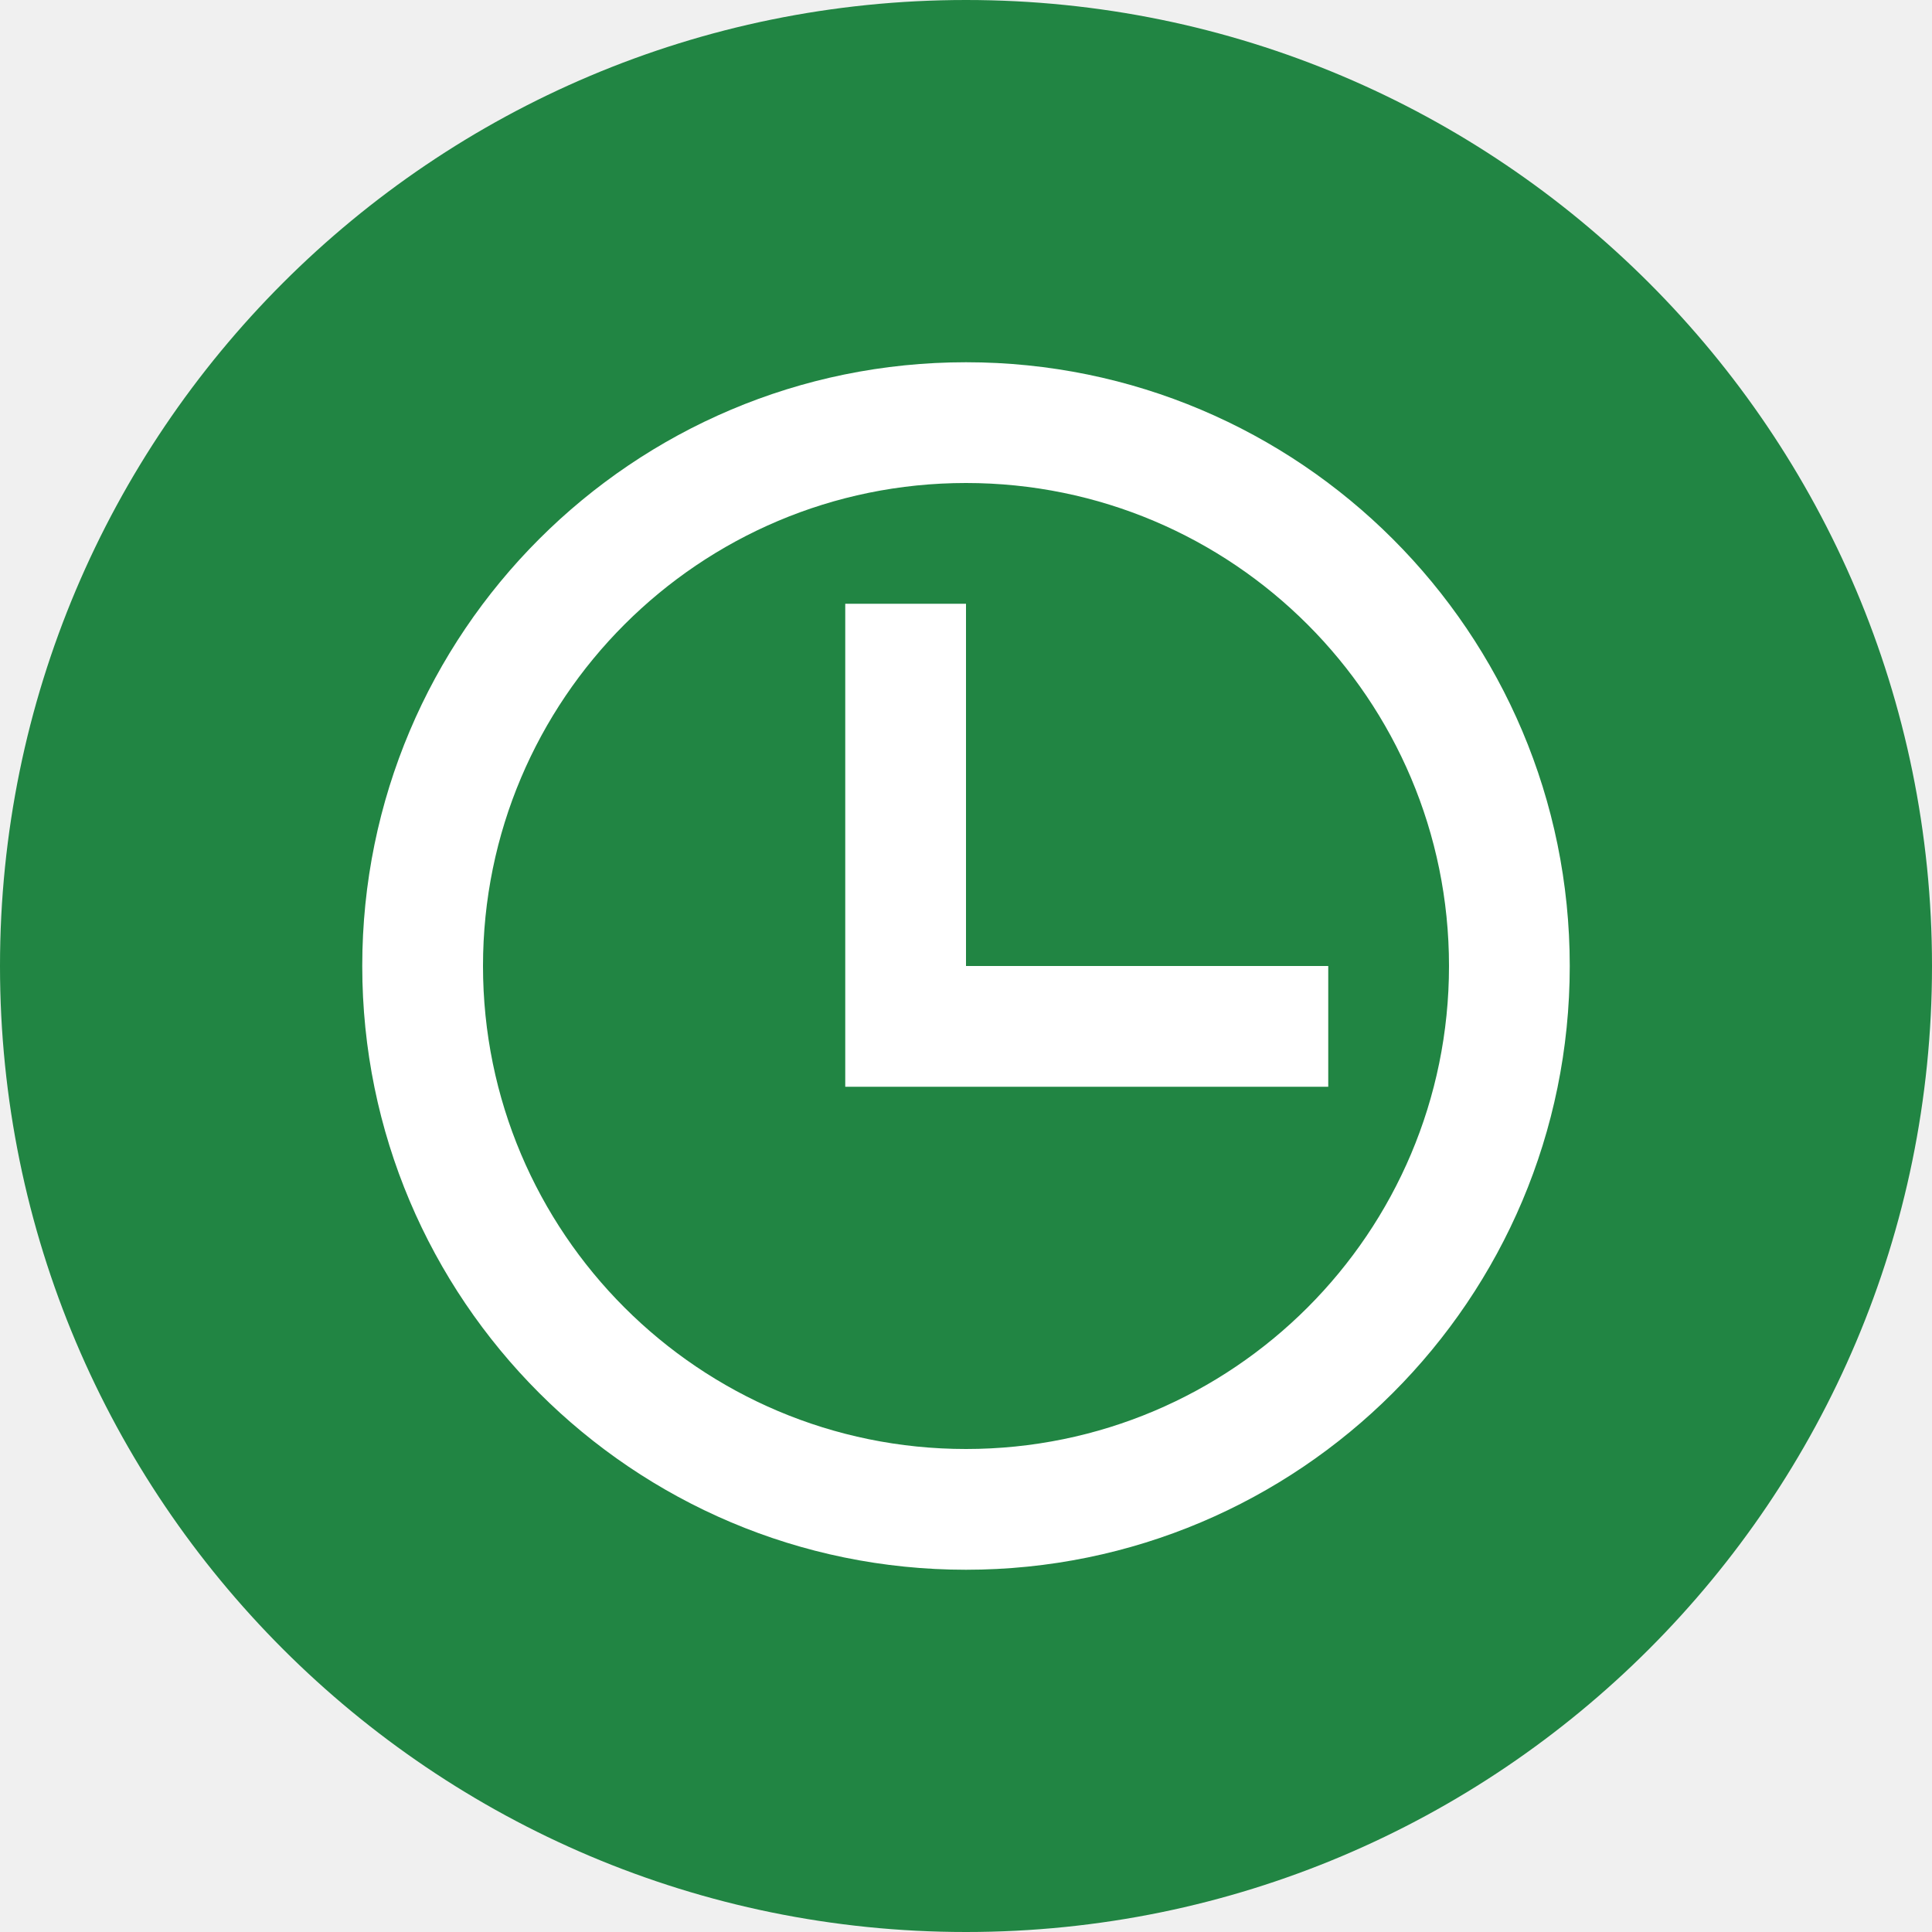
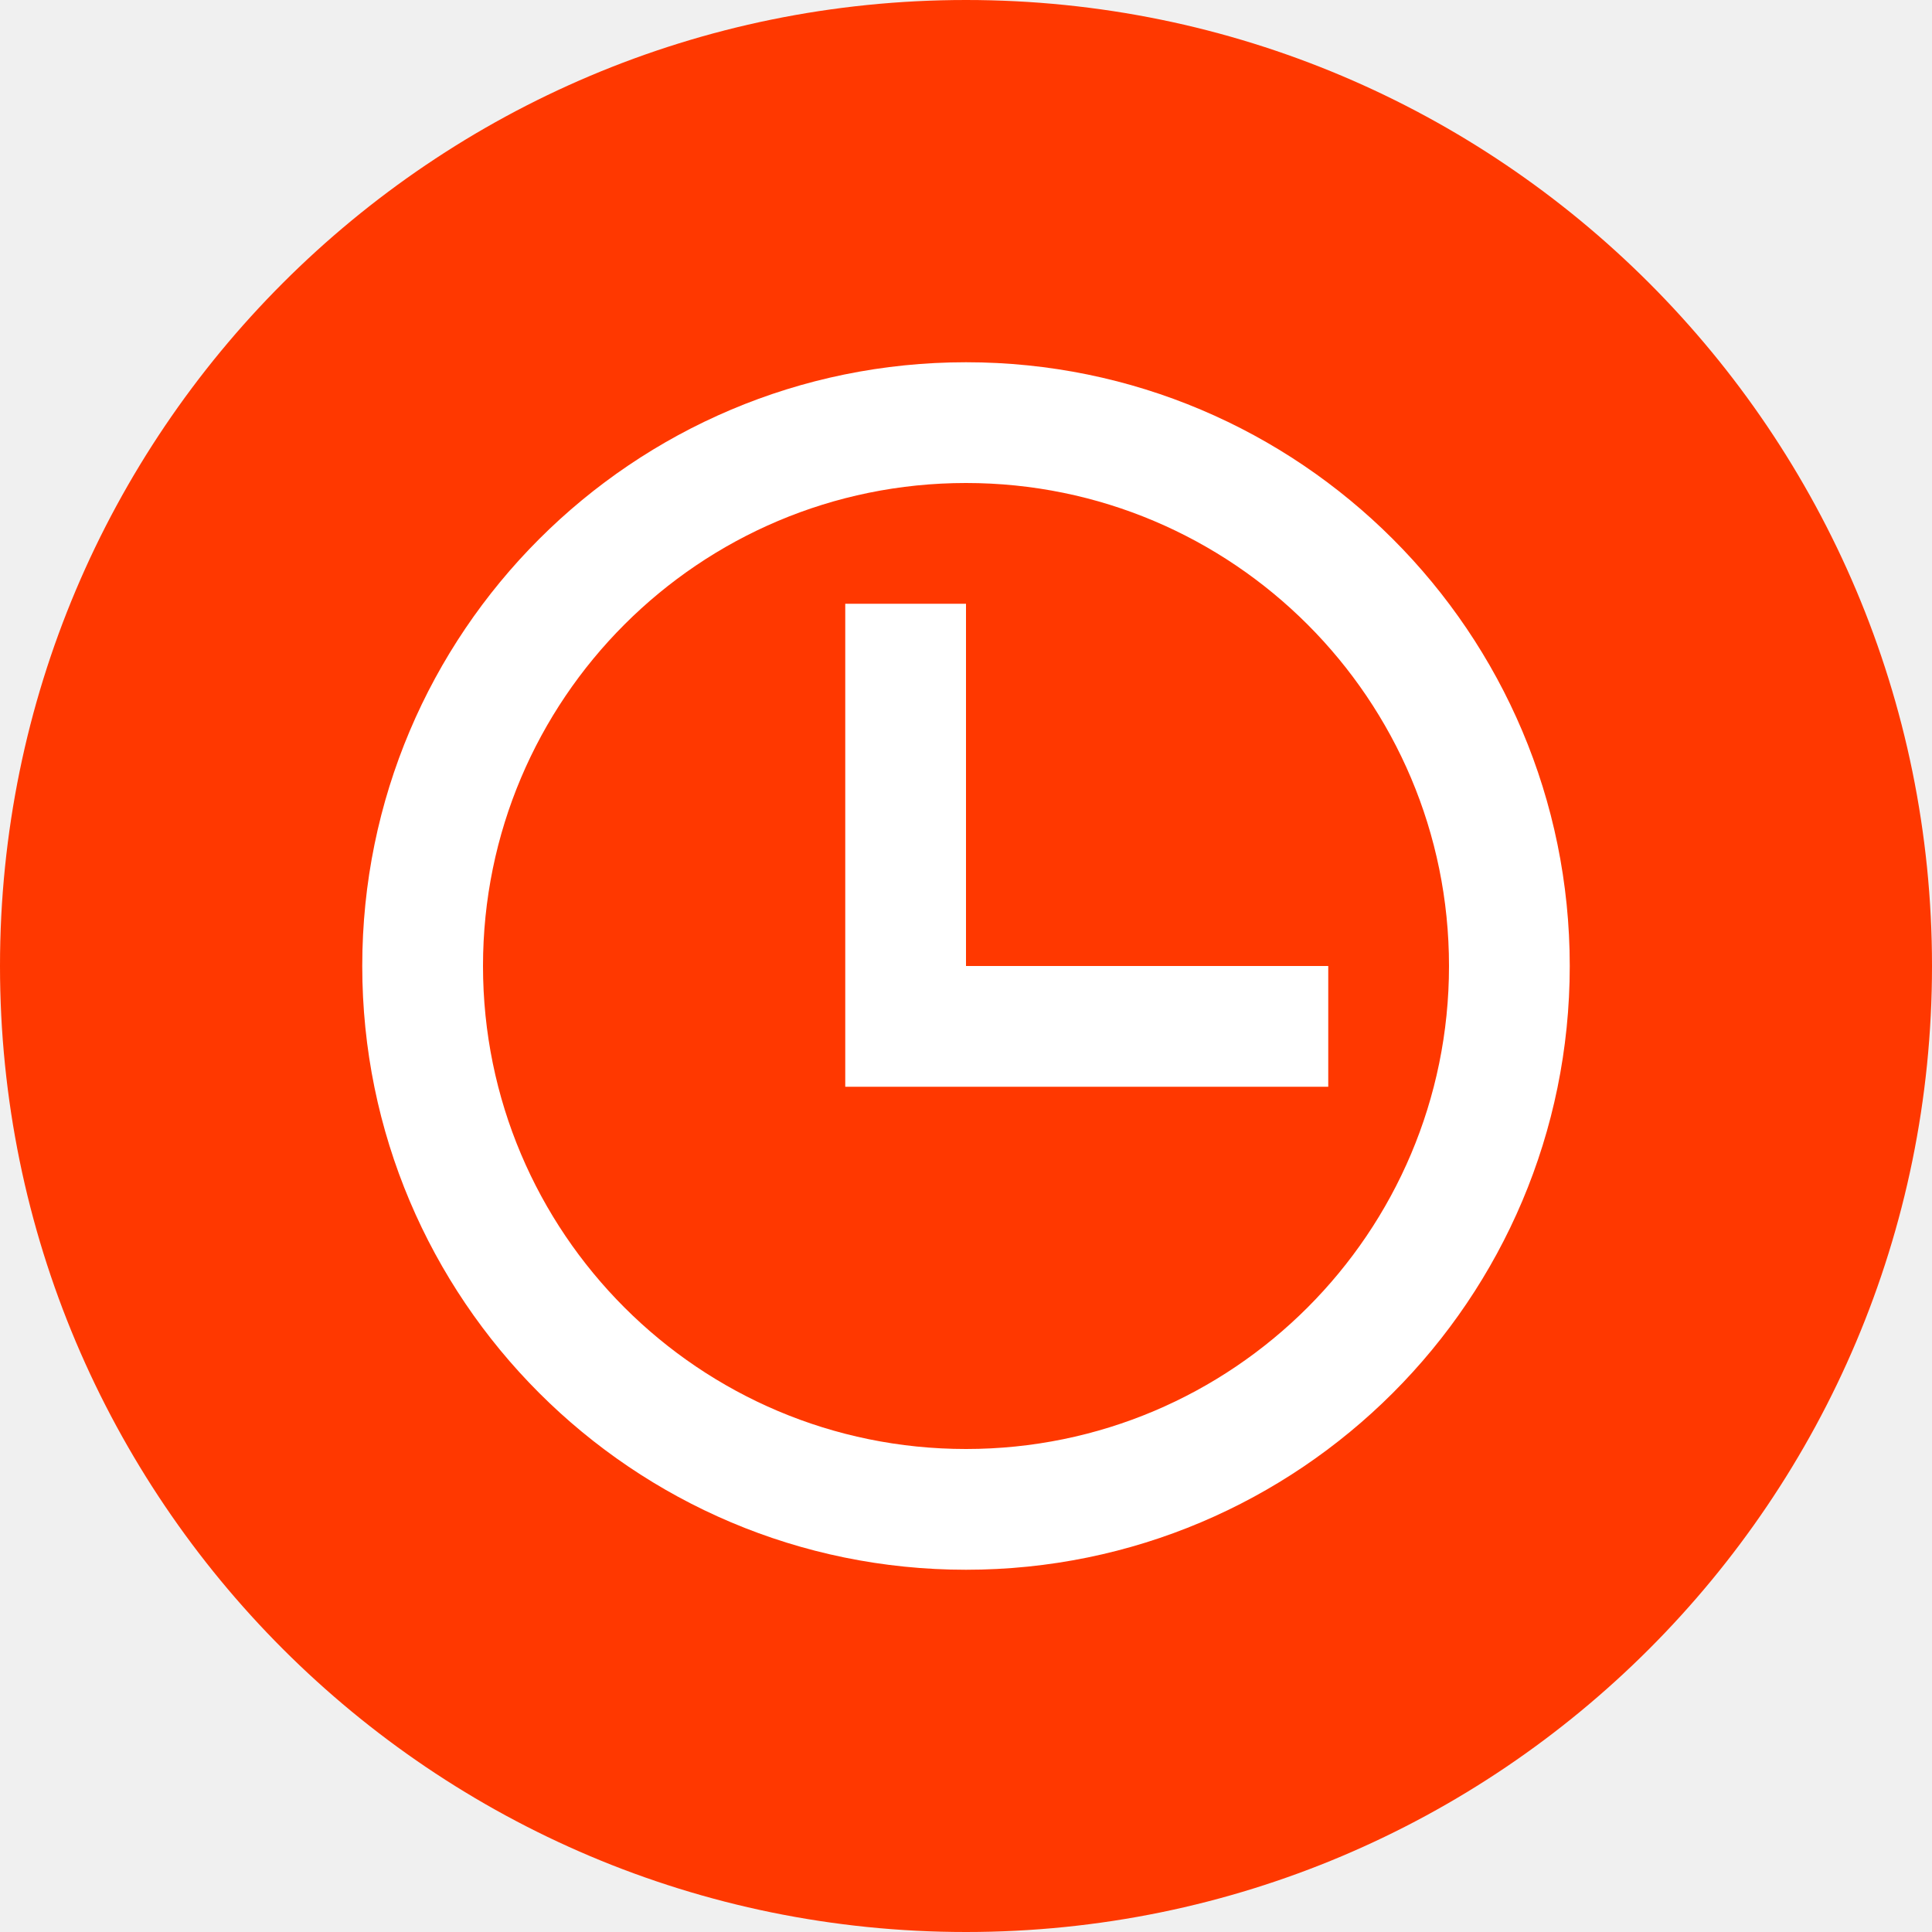
<svg xmlns="http://www.w3.org/2000/svg" width="16" height="16" version="1.1">
-   <circle cx="8" cy="8" r="8" style="fill:#218543" />
+   <circle cx="8" cy="8" r="8" style="fill:#ff3800" />
  <path d="m8 3c-2.761 0-5 2.239-5 5s2.239 5 5 5 5-2.239 5-5-2.239-5-5-5zm0 1c2.209 0 4 1.791 4 4s-1.791 4-4 4-4-1.791-4-4 1.791-4 4-4zm-1 1v4h4v-1h-3v-3z" style="fill:#ffffff" />
</svg>
